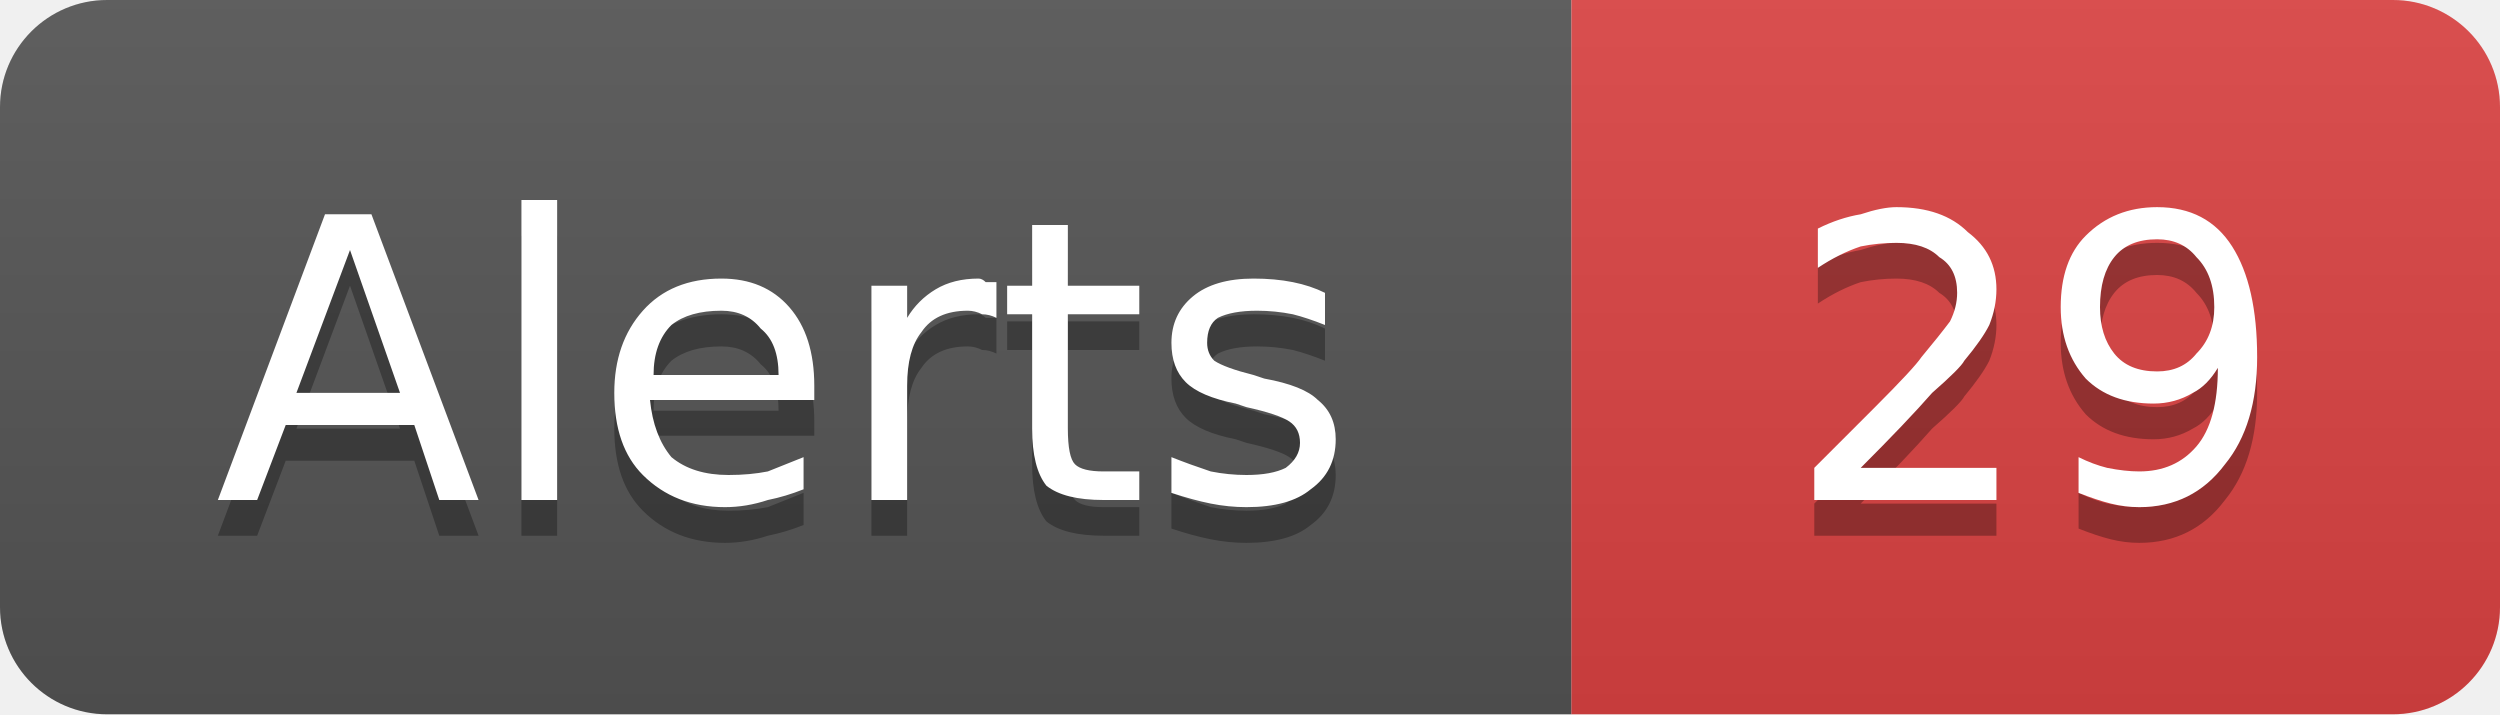
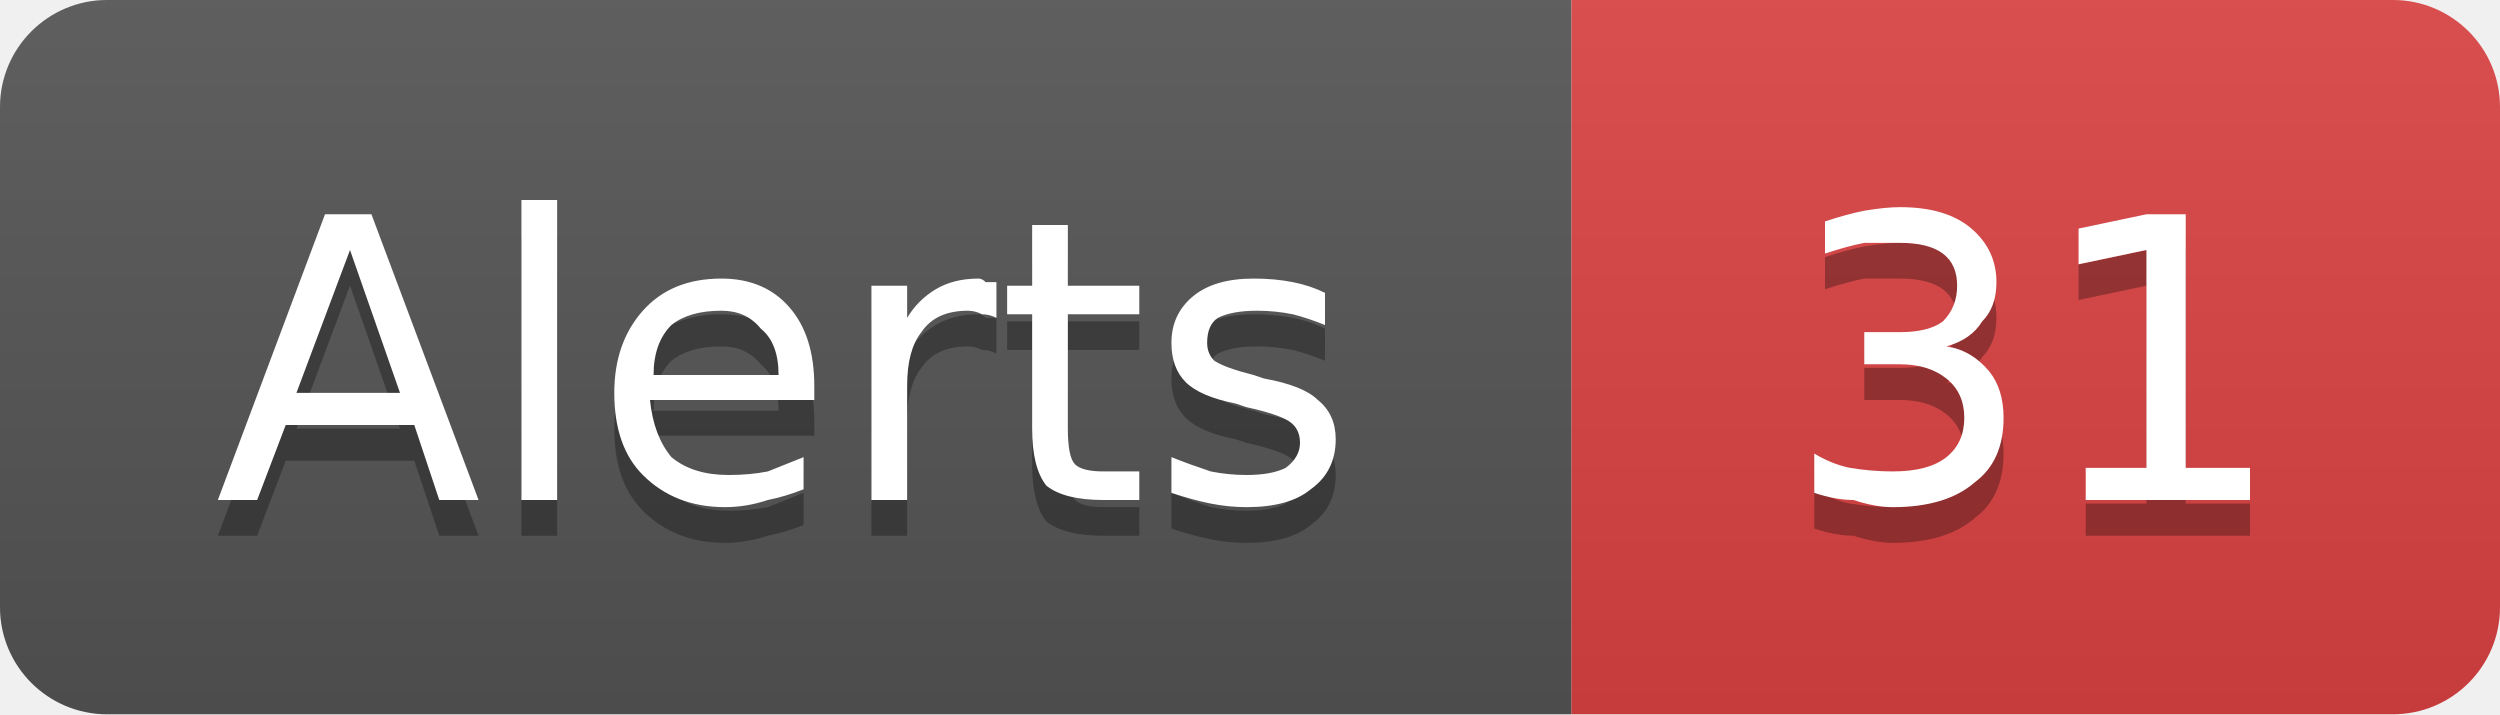
- <svg xmlns="http://www.w3.org/2000/svg" width="70" height="20" viewBox="0 0 70 20" role="img" aria-label="Alerts: 29">
+ <svg xmlns="http://www.w3.org/2000/svg" width="70" height="20" viewBox="0 0 70 20" role="img" aria-label="Alerts: 31">
  <linearGradient id="g-cluster_alert_count" x2="0" y2="100%">
    <stop offset="0" stop-color="#bbb" stop-opacity=".1" />
    <stop offset="1" stop-opacity=".1" />
  </linearGradient>
  <clipPath id="r-cluster_alert_count">
    <rect width="70" height="20" rx="3" fill="#fff" />
  </clipPath>
  <g clip-path="url(#r-cluster_alert_count)">
    <rect width="44" height="20" fill="#555" />
    <rect x="44" width="26" height="20" fill="#dd4343" />
    <rect width="70" height="20" fill="url(#g-cluster_alert_count)" />
    <path transform="translate(0 1)" fill="#010101" fill-opacity=".3" d="M9.8 7.0L8.3 11.0L11.2 11.0L9.8 7.0ZM9.1 6.0L10.4 6.0L13.4 14.0L12.3 14.0L11.6 11.9L8.0 11.9L7.2 14.0L6.1 14.0L9.1 6.0ZM14.6 5.6L15.6 5.6L15.6 14.0L14.6 14.0L14.6 5.6ZM22.8 10.8L22.8 11.2L18.2 11.2Q18.3 12.2 18.8 12.8Q19.4 13.3 20.4 13.3Q21.0 13.3 21.5 13.2Q22.0 13.0 22.5 12.8L22.5 13.7Q22.0 13.9 21.5 14.0Q20.9 14.2 20.3 14.2Q18.9 14.2 18.0 13.3Q17.2 12.5 17.2 11.0Q17.2 9.6 18.0 8.7Q18.8 7.8 20.2 7.8Q21.4 7.8 22.1 8.6Q22.8 9.4 22.8 10.8ZM21.8 10.5Q21.8 9.6 21.3 9.2Q20.9 8.7 20.2 8.7Q19.3 8.7 18.8 9.1Q18.3 9.6 18.3 10.5L21.8 10.5ZM27.9 8.9Q27.7 8.8 27.5 8.8Q27.3 8.7 27.1 8.7Q26.2 8.7 25.8 9.3Q25.4 9.8 25.4 10.8L25.4 14.0L24.4 14.0L24.4 8.0L25.4 8.0L25.4 8.9Q25.7 8.4 26.2 8.1Q26.7 7.8 27.4 7.8Q27.5 7.8 27.6 7.9Q27.7 7.9 27.9 7.9L27.9 8.9ZM29.9 6.3L29.9 8.0L31.9 8.0L31.9 8.8L29.9 8.8L29.9 12.0Q29.9 12.8 30.1 13.0Q30.3 13.2 30.9 13.2L31.9 13.2L31.9 14.0L30.9 14.0Q29.8 14.0 29.3 13.6Q28.9 13.1 28.9 12.0L28.9 8.8L28.2 8.8L28.2 8.0L28.9 8.0L28.9 6.3L29.9 6.3ZM37.1 8.2L37.1 9.1Q36.6 8.9 36.2 8.8Q35.7 8.7 35.2 8.7Q34.5 8.7 34.1 8.9Q33.8 9.1 33.8 9.6Q33.8 9.9 34.0 10.1Q34.3 10.3 35.1 10.5L35.4 10.6Q36.5 10.8 36.9 11.2Q37.4 11.6 37.4 12.3Q37.4 13.2 36.7 13.7Q36.1 14.2 34.9 14.2Q34.4 14.2 33.9 14.1Q33.4 14.0 32.8 13.8L32.8 12.8Q33.3 13.0 33.9 13.2Q34.4 13.3 34.9 13.3Q35.6 13.3 36.0 13.1Q36.4 12.8 36.4 12.4Q36.4 12.0 36.1 11.8Q35.8 11.6 34.9 11.4L34.6 11.3Q33.6 11.1 33.2 10.7Q32.8 10.3 32.8 9.6Q32.8 8.8 33.4 8.3Q34.0 7.8 35.1 7.8Q35.7 7.8 36.2 7.9Q36.7 8.0 37.1 8.2Z" />
    <path fill="#fff" d="M9.8 7.0L8.3 11.0L11.2 11.0L9.8 7.0ZM9.1 6.0L10.4 6.0L13.4 14.0L12.3 14.0L11.6 11.9L8.0 11.9L7.2 14.0L6.1 14.0L9.1 6.0ZM14.6 5.6L15.6 5.6L15.6 14.0L14.6 14.0L14.6 5.6ZM22.8 10.8L22.8 11.2L18.2 11.2Q18.3 12.2 18.8 12.8Q19.4 13.3 20.4 13.3Q21.0 13.3 21.5 13.2Q22.0 13.0 22.5 12.8L22.5 13.7Q22.0 13.9 21.5 14.0Q20.9 14.2 20.3 14.2Q18.9 14.2 18.0 13.3Q17.2 12.5 17.2 11.0Q17.2 9.6 18.0 8.7Q18.8 7.8 20.2 7.8Q21.4 7.8 22.1 8.6Q22.8 9.4 22.8 10.8ZM21.8 10.5Q21.8 9.6 21.3 9.2Q20.9 8.7 20.2 8.7Q19.3 8.7 18.8 9.1Q18.3 9.6 18.3 10.5L21.8 10.5ZM27.9 8.9Q27.7 8.8 27.5 8.8Q27.3 8.7 27.1 8.7Q26.2 8.7 25.8 9.3Q25.4 9.8 25.4 10.8L25.4 14.0L24.4 14.0L24.4 8.0L25.4 8.0L25.4 8.9Q25.7 8.4 26.2 8.1Q26.7 7.8 27.4 7.8Q27.5 7.8 27.6 7.9Q27.7 7.9 27.9 7.9L27.9 8.9ZM29.9 6.3L29.9 8.0L31.9 8.0L31.9 8.8L29.9 8.8L29.9 12.0Q29.9 12.8 30.1 13.0Q30.3 13.2 30.9 13.2L31.9 13.2L31.9 14.0L30.9 14.0Q29.8 14.0 29.3 13.6Q28.9 13.1 28.9 12.0L28.9 8.8L28.2 8.8L28.2 8.0L28.9 8.0L28.9 6.3L29.9 6.3ZM37.1 8.2L37.1 9.1Q36.6 8.9 36.2 8.8Q35.7 8.7 35.2 8.7Q34.5 8.7 34.1 8.9Q33.8 9.1 33.8 9.6Q33.8 9.9 34.0 10.1Q34.3 10.3 35.1 10.5L35.4 10.6Q36.5 10.8 36.9 11.2Q37.4 11.6 37.4 12.3Q37.4 13.2 36.7 13.7Q36.1 14.2 34.9 14.2Q34.4 14.2 33.9 14.1Q33.4 14.0 32.8 13.8L32.8 12.8Q33.3 13.0 33.9 13.2Q34.4 13.3 34.9 13.3Q35.6 13.3 36.0 13.1Q36.4 12.8 36.4 12.4Q36.4 12.0 36.1 11.8Q35.8 11.6 34.9 11.4L34.6 11.3Q33.6 11.1 33.2 10.7Q32.8 10.3 32.8 9.6Q32.8 8.8 33.4 8.3Q34.0 7.8 35.1 7.8Q35.7 7.8 36.2 7.9Q36.7 8.0 37.1 8.2Z" />
-     <path transform="translate(0 1)" fill="#010101" fill-opacity=".3" d="M52.1 13.1L55.9 13.1L55.9 14.0L50.8 14.0L50.8 13.1Q51.4 12.5 52.5 11.4Q53.6 10.3 53.8 10.0Q54.3 9.4 54.6 9.0Q54.8 8.6 54.8 8.2Q54.8 7.5 54.3 7.2Q53.9 6.8 53.1 6.8Q52.6 6.8 52.1 6.9Q51.5 7.1 50.9 7.5L50.9 6.4Q51.5 6.1 52.1 6.0Q52.7 5.8 53.1 5.8Q54.4 5.8 55.1 6.5Q55.9 7.1 55.9 8.1Q55.9 8.6 55.7 9.1Q55.5 9.5 55.0 10.1Q54.9 10.3 54.1 11.0Q53.4 11.8 52.1 13.1ZM58.2 13.8L58.2 12.8Q58.6 13.0 59.0 13.1Q59.5 13.2 59.9 13.2Q60.9 13.2 61.5 12.5Q62.1 11.8 62.1 10.3Q61.8 10.8 61.4 11.0Q60.9 11.3 60.3 11.3Q59.1 11.3 58.4 10.6Q57.7 9.8 57.7 8.6Q57.7 7.3 58.4 6.6Q59.2 5.8 60.4 5.8Q61.8 5.8 62.5 6.9Q63.2 8.0 63.2 10.0Q63.2 11.9 62.3 13.0Q61.4 14.2 59.9 14.2Q59.5 14.2 59.1 14.1Q58.7 14.0 58.2 13.8ZM60.4 10.4Q61.1 10.4 61.5 9.9Q62.0 9.4 62.0 8.6Q62.0 7.7 61.5 7.2Q61.1 6.7 60.4 6.7Q59.6 6.7 59.2 7.2Q58.8 7.7 58.8 8.6Q58.8 9.4 59.2 9.9Q59.6 10.4 60.4 10.4Z" />
-     <path fill="#fff" d="M52.1 13.1L55.9 13.1L55.9 14.0L50.8 14.0L50.8 13.1Q51.4 12.5 52.5 11.4Q53.6 10.3 53.8 10.0Q54.3 9.4 54.6 9.0Q54.8 8.6 54.8 8.2Q54.8 7.5 54.3 7.2Q53.9 6.8 53.1 6.8Q52.6 6.8 52.1 6.9Q51.5 7.1 50.9 7.5L50.9 6.4Q51.5 6.1 52.1 6.0Q52.7 5.8 53.1 5.8Q54.4 5.8 55.1 6.5Q55.9 7.1 55.9 8.1Q55.9 8.6 55.7 9.1Q55.5 9.5 55.0 10.1Q54.9 10.3 54.1 11.0Q53.4 11.8 52.1 13.1ZM58.2 13.8L58.2 12.8Q58.6 13.0 59.0 13.1Q59.5 13.2 59.9 13.2Q60.9 13.2 61.5 12.5Q62.1 11.8 62.1 10.3Q61.8 10.8 61.4 11.0Q60.9 11.3 60.3 11.3Q59.1 11.3 58.4 10.6Q57.7 9.8 57.7 8.6Q57.7 7.3 58.4 6.6Q59.2 5.8 60.4 5.8Q61.8 5.8 62.5 6.9Q63.2 8.0 63.2 10.0Q63.2 11.9 62.3 13.0Q61.4 14.2 59.9 14.2Q59.5 14.2 59.1 14.1Q58.7 14.0 58.2 13.8ZM60.4 10.4Q61.1 10.4 61.5 9.9Q62.0 9.4 62.0 8.6Q62.0 7.7 61.5 7.2Q61.1 6.7 60.4 6.7Q59.6 6.7 59.2 7.2Q58.8 7.7 58.8 8.6Q58.8 9.4 59.2 9.9Q59.6 10.4 60.4 10.4Z" />
+     <path transform="translate(0 1)" fill="#010101" fill-opacity=".3" d="M54.5 9.7Q55.2 9.8 55.7 10.4Q56.1 10.9 56.1 11.7Q56.1 12.9 55.3 13.5Q54.5 14.2 53.0 14.2Q52.5 14.2 51.9 14.0Q51.4 14.0 50.8 13.8L50.8 12.7Q51.3 13.0 51.8 13.1Q52.4 13.2 53.0 13.2Q54.0 13.2 54.5 12.8Q55.0 12.4 55.0 11.7Q55.0 11.0 54.5 10.6Q54.0 10.2 53.2 10.2L52.2 10.2L52.2 9.3L53.2 9.3Q54.0 9.3 54.4 9.0Q54.8 8.6 54.8 8.0Q54.8 7.4 54.4 7.1Q54.0 6.8 53.2 6.8Q52.7 6.8 52.2 6.8Q51.7 6.9 51.1 7.1L51.1 6.2Q51.7 6.0 52.2 5.9Q52.8 5.8 53.2 5.8Q54.5 5.8 55.2 6.4Q55.9 7.0 55.9 7.9Q55.9 8.6 55.5 9.0Q55.2 9.5 54.5 9.7ZM58.4 13.1L60.1 13.1L60.1 7.0L58.2 7.4L58.2 6.4L60.1 6.0L61.2 6.0L61.2 13.1L63.0 13.1L63.0 14.0L58.4 14.0L58.4 13.1Z" />
+     <path fill="#fff" d="M54.5 9.7Q55.2 9.8 55.7 10.4Q56.1 10.9 56.1 11.7Q56.1 12.9 55.3 13.5Q54.5 14.2 53.0 14.2Q52.5 14.2 51.9 14.0Q51.4 14.0 50.8 13.8L50.8 12.7Q51.3 13.0 51.8 13.1Q52.4 13.2 53.0 13.2Q54.0 13.2 54.5 12.8Q55.0 12.4 55.0 11.7Q55.0 11.0 54.5 10.6Q54.0 10.2 53.2 10.2L52.2 10.2L52.2 9.3L53.2 9.3Q54.0 9.3 54.4 9.0Q54.8 8.6 54.8 8.0Q54.8 7.4 54.4 7.1Q54.0 6.8 53.2 6.8Q52.7 6.8 52.2 6.8Q51.7 6.9 51.1 7.1L51.1 6.2Q51.7 6.0 52.2 5.9Q52.8 5.8 53.2 5.8Q54.5 5.8 55.2 6.4Q55.9 7.0 55.9 7.9Q55.9 8.6 55.5 9.0Q55.2 9.5 54.5 9.7ZM58.4 13.1L60.1 13.1L60.1 7.0L58.2 7.4L58.2 6.4L60.1 6.0L61.2 6.0L61.2 13.1L63.0 13.1L63.0 14.0L58.4 14.0L58.4 13.1Z" />
  </g>
</svg>
